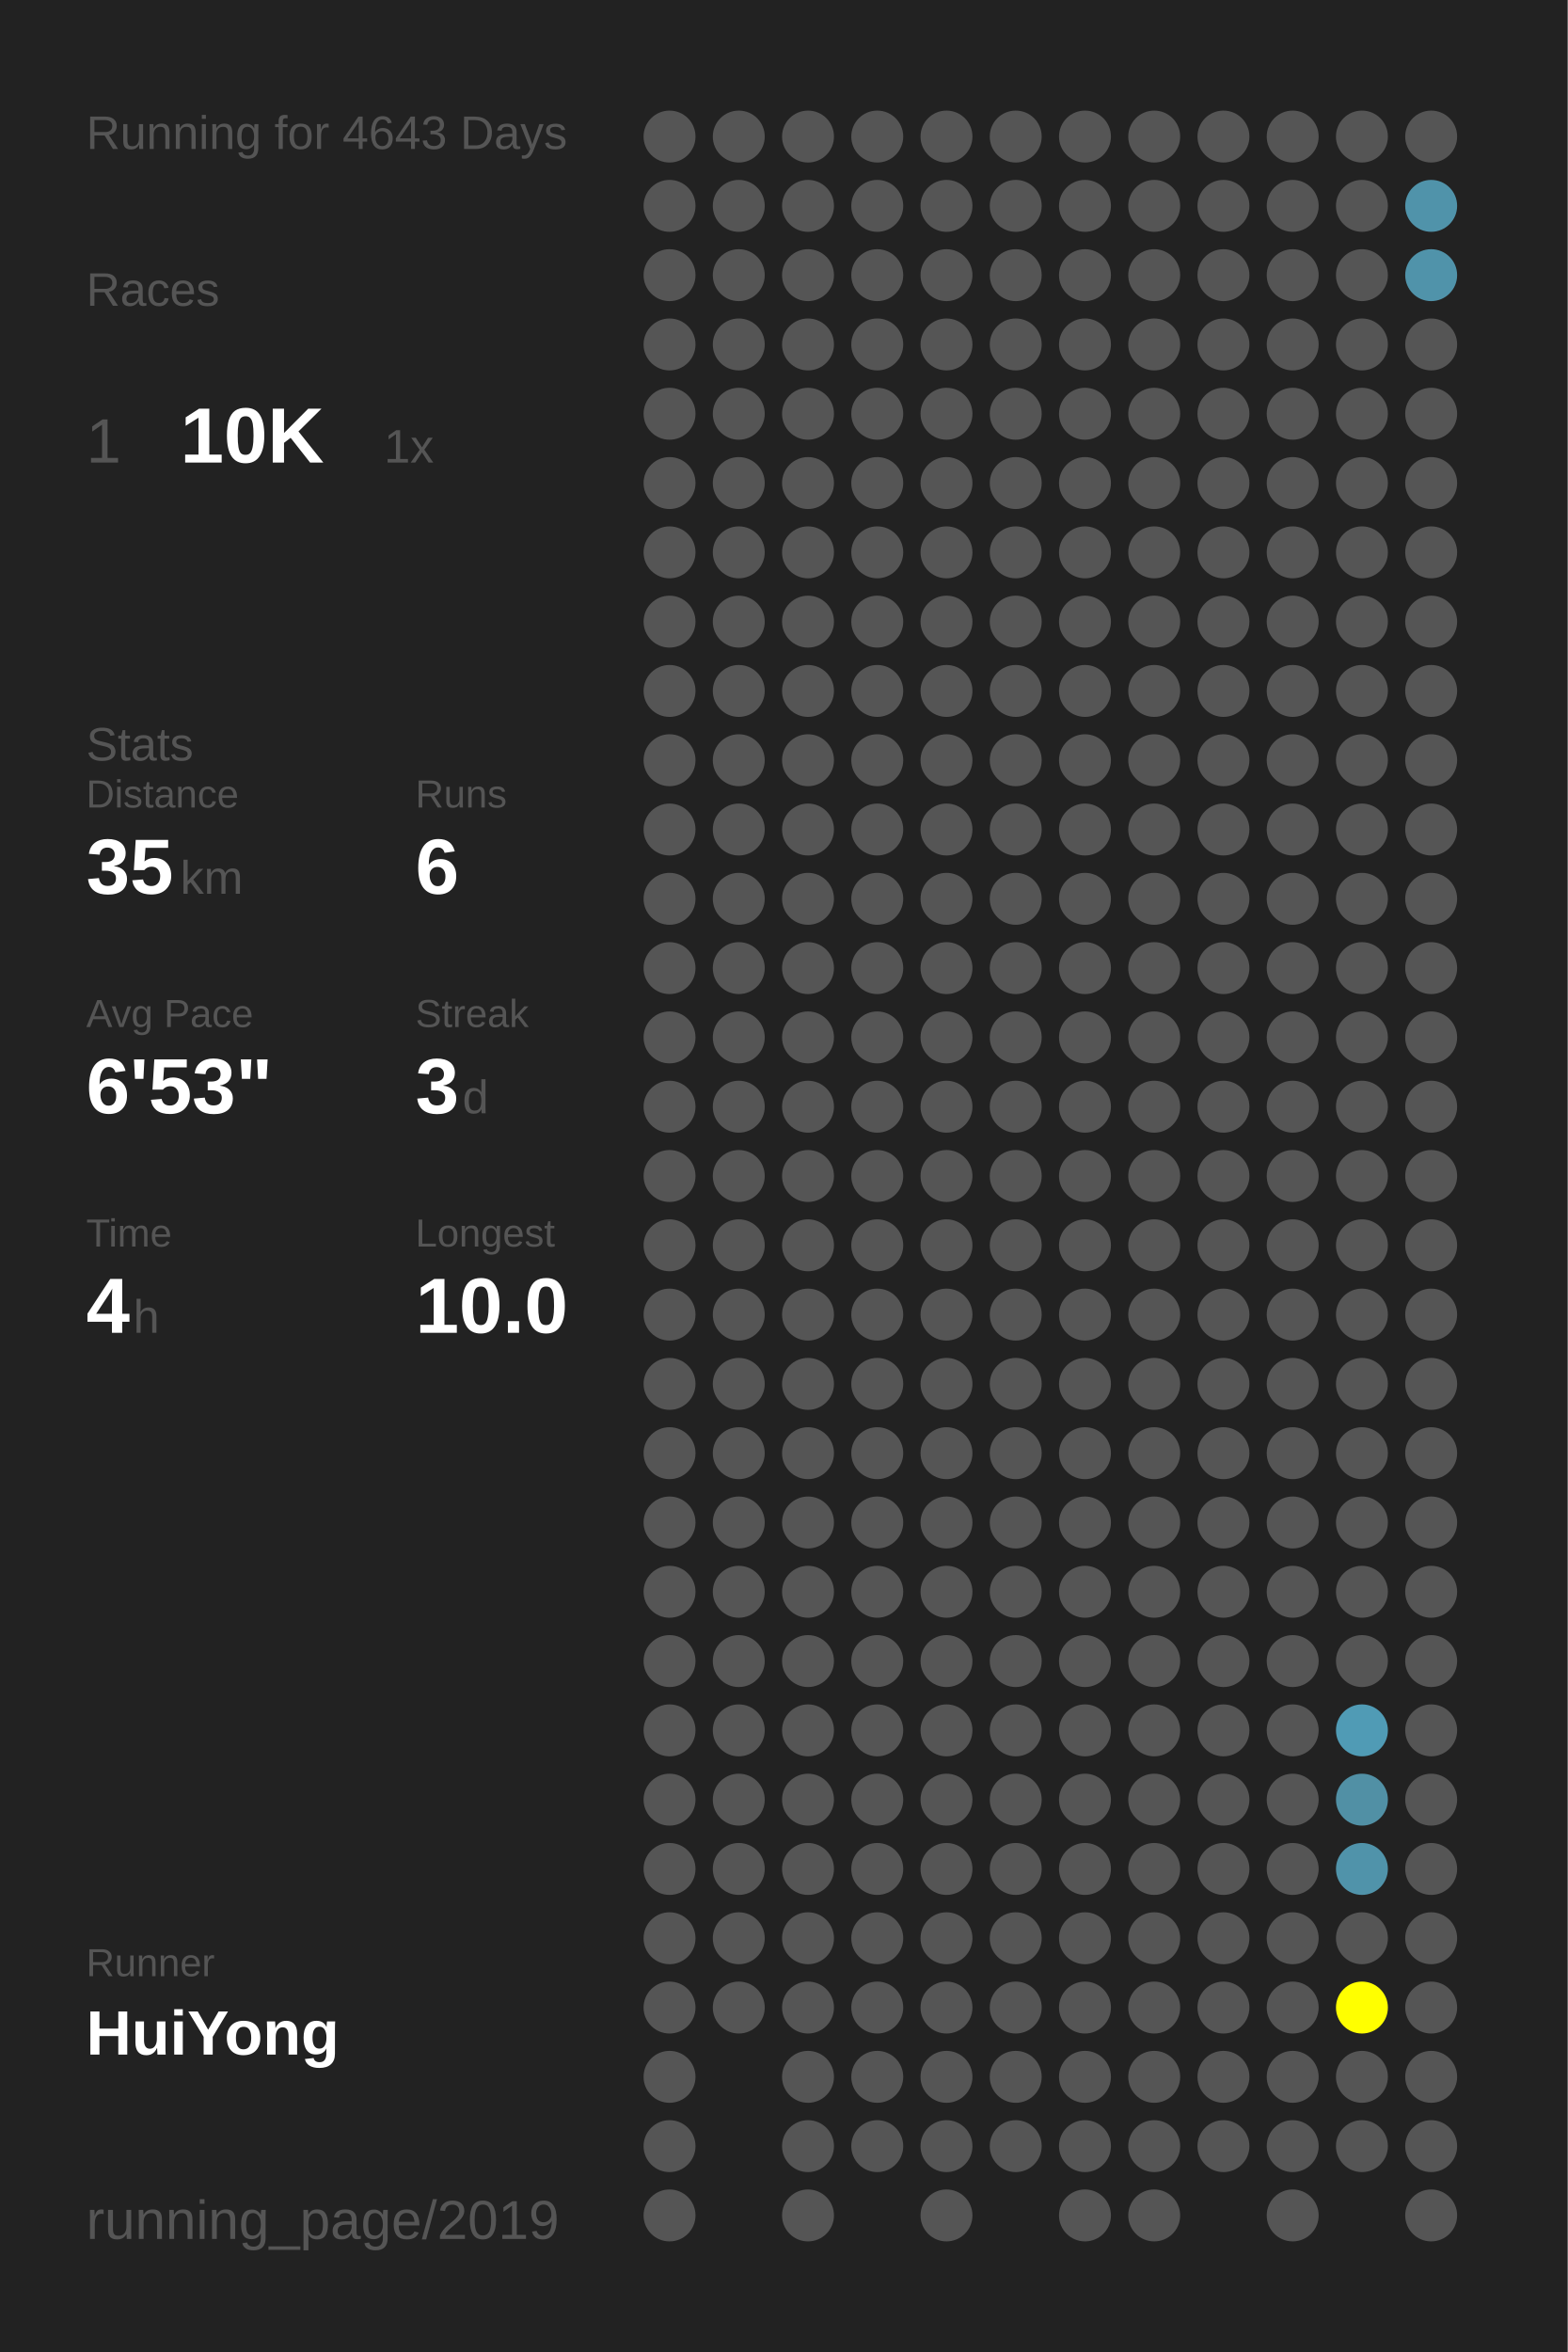
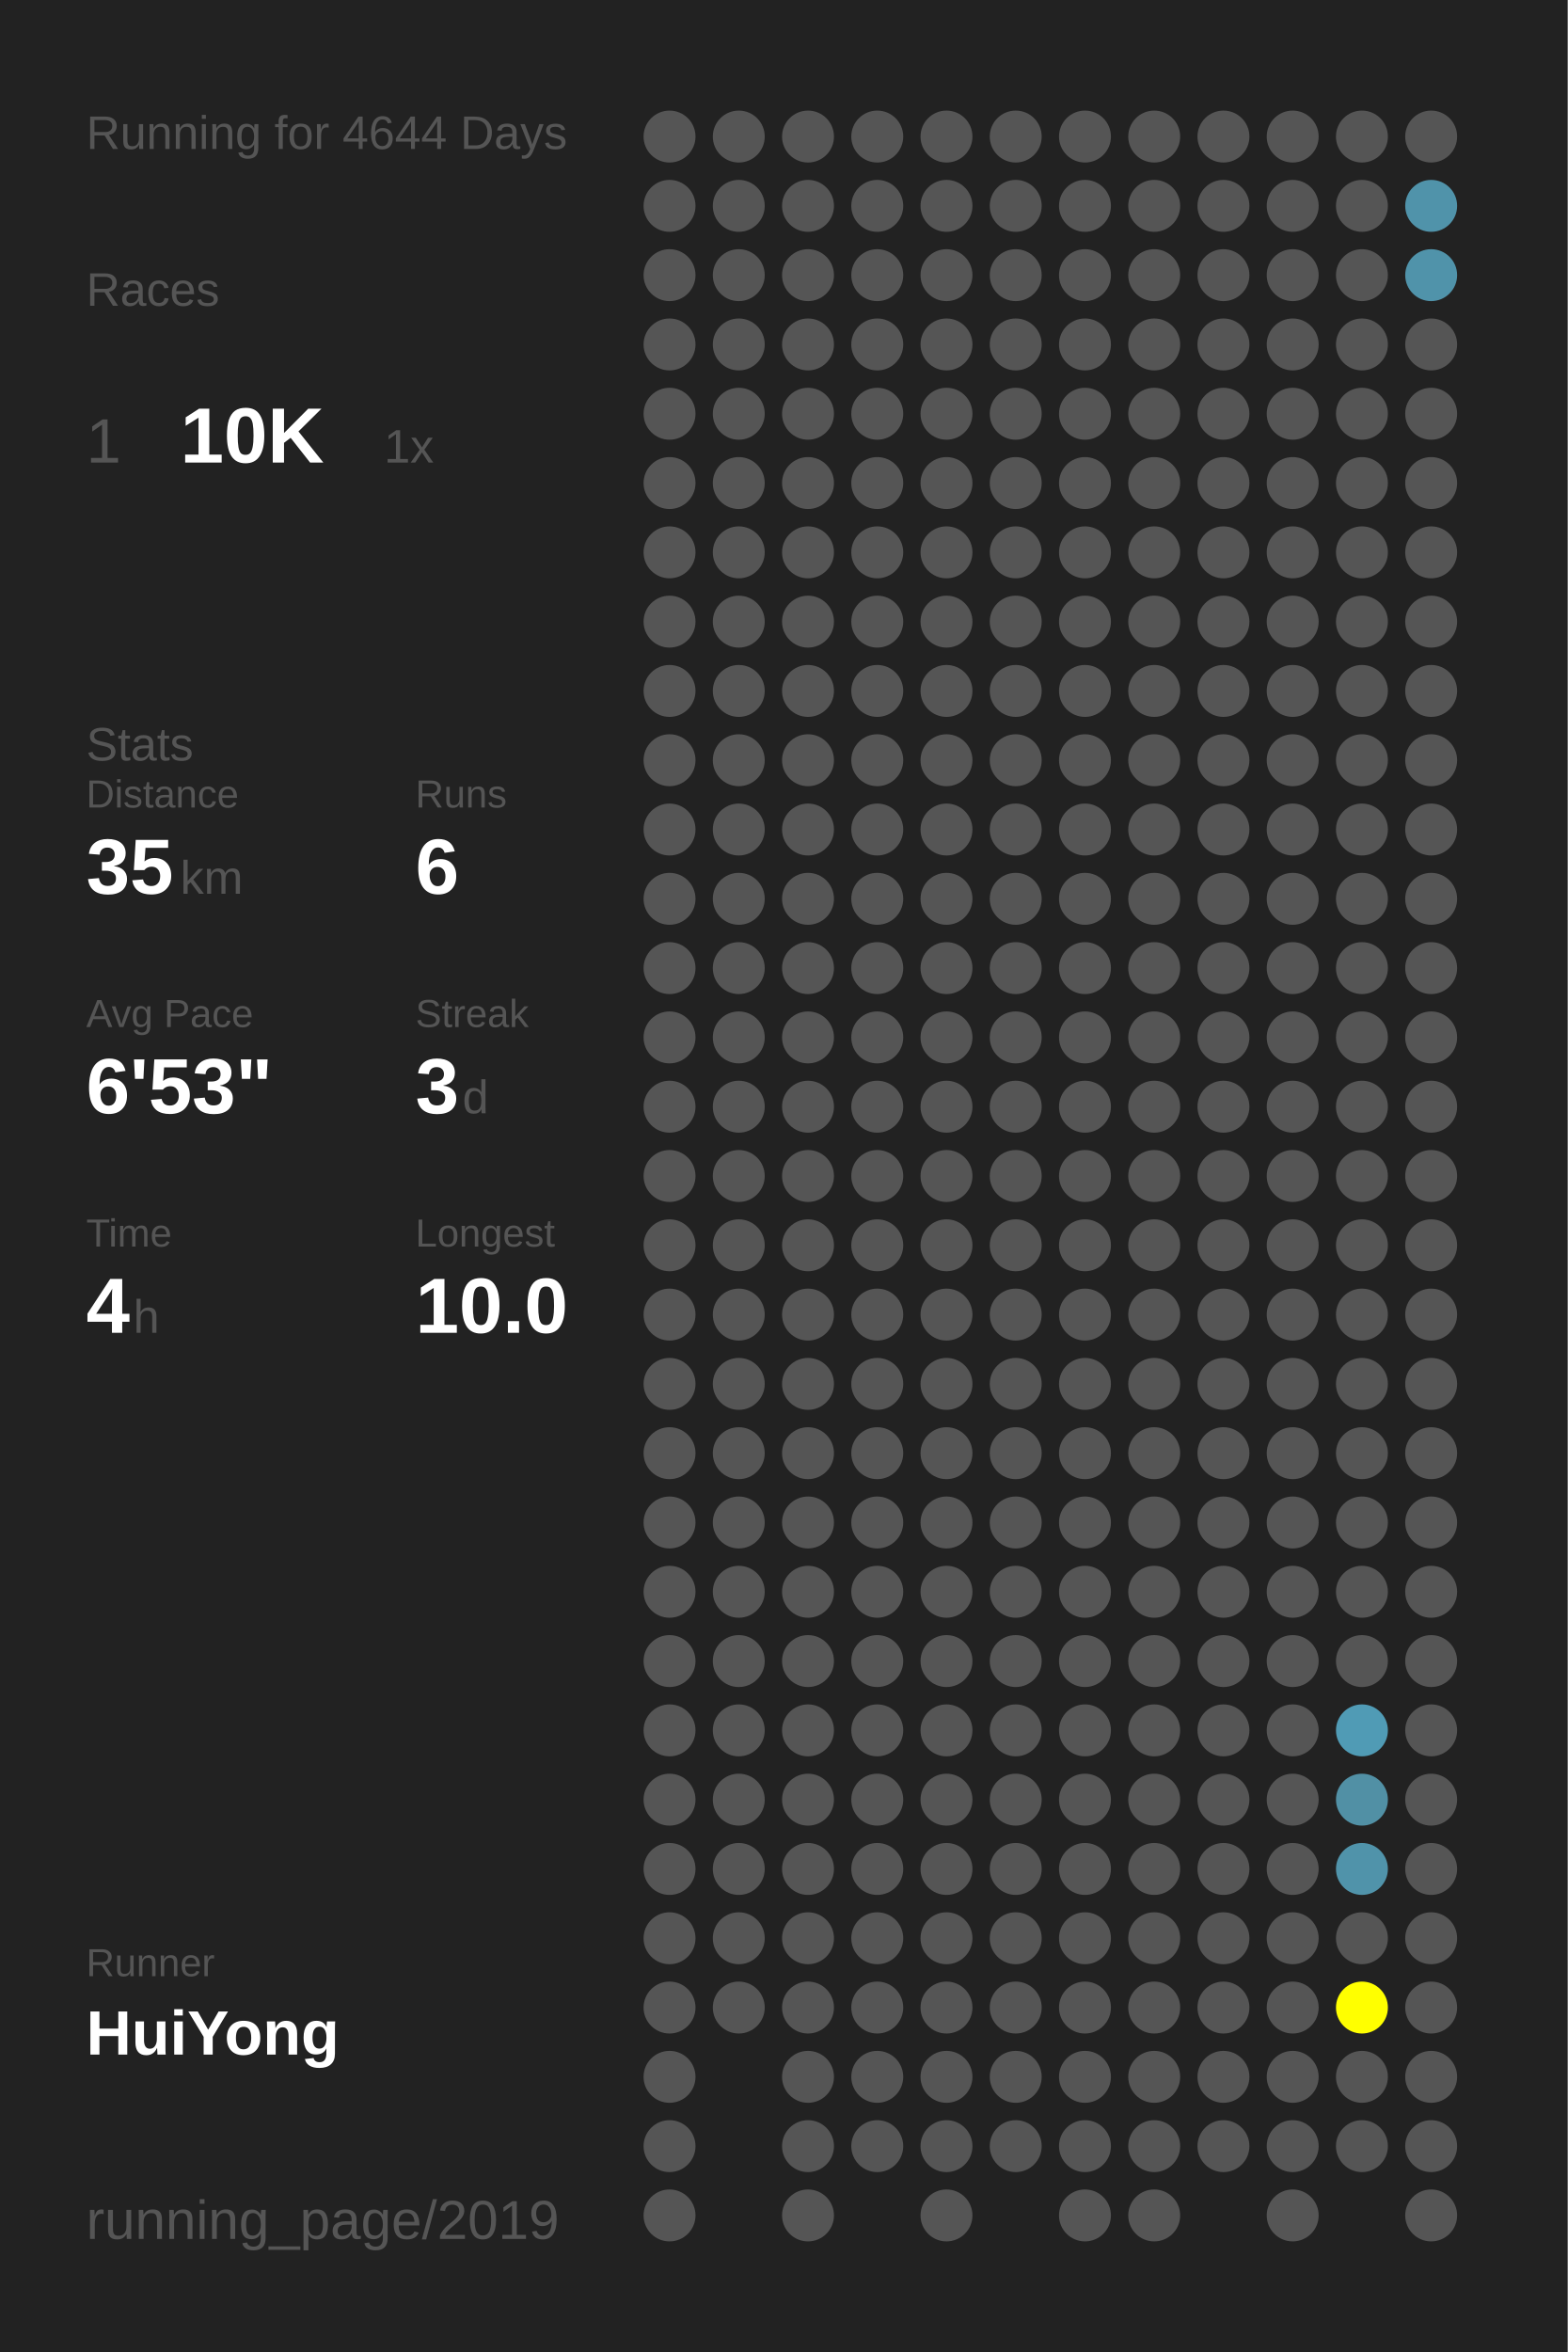
<svg xmlns="http://www.w3.org/2000/svg" baseProfile="full" height="300mm" version="1.1" viewBox="0,0,200,300" width="200mm">
  <defs />
  <rect fill="#222222" height="300" width="200" x="0" y="0" />
-   <text fill="#555555" style="font-size:6px; font-family:Arial;" x="11" y="19">Running for 4643 Days</text>
+   <text fill="#555555" style="font-size:6px; font-family:Arial;" x="11" y="19">Running for 4644 Days</text>
  <text fill="#555555" style="font-size:6px; font-family:Arial;" x="11" y="39">Races</text>
  <text fill="#555555" style="font-size:8px; font-family:Arial;" x="11" y="59">1</text>
  <text fill="#FFFFFF" style="font-size:10px; font-family:Arial; font-weight:bold;" x="23" y="59">10K</text>
  <text fill="#555555" style="font-size:6px; font-family:Arial;" x="49" y="59">1x</text>
  <text fill="#555555" style="font-size:6px; font-family:Arial;" x="11" y="97">Stats</text>
  <text fill="#555555" style="font-size:5px; font-family:Arial;" x="11" y="103">Distance</text>
  <text fill="#FFFFFF" style="font-size:10px; font-family:Arial; font-weight:bold;" x="11" y="114">35</text>
  <text fill="#555555" style="font-size:6px; font-family:Arial;" x="23" y="114">km</text>
  <text fill="#555555" style="font-size:5px; font-family:Arial;" x="53" y="103">Runs</text>
  <text fill="#FFFFFF" style="font-size:10px; font-family:Arial; font-weight:bold;" x="53" y="114">6</text>
  <text fill="#555555" style="font-size:5px; font-family:Arial;" x="11" y="131">Avg Pace</text>
  <text fill="#FFFFFF" style="font-size:10px; font-family:Arial; font-weight:bold;" x="11" y="142">6'53"</text>
  <text fill="#555555" style="font-size:5px; font-family:Arial;" x="53" y="131">Streak</text>
  <text fill="#FFFFFF" style="font-size:10px; font-family:Arial; font-weight:bold;" x="53" y="142">3</text>
  <text fill="#555555" style="font-size:6px; font-family:Arial;" x="59" y="142">d</text>
  <text fill="#555555" style="font-size:5px; font-family:Arial;" x="11" y="159">Time</text>
  <text fill="#FFFFFF" style="font-size:10px; font-family:Arial; font-weight:bold;" x="11" y="170">4</text>
  <text fill="#555555" style="font-size:6px; font-family:Arial;" x="17" y="170">h</text>
  <text fill="#555555" style="font-size:5px; font-family:Arial;" x="53" y="159">Longest</text>
  <text fill="#FFFFFF" style="font-size:10px; font-family:Arial; font-weight:bold;" x="53" y="170">10.0</text>
  <text fill="#555555" style="font-size:5px; font-family:Arial;" x="11" y="252.065">Runner</text>
  <text fill="#FFFFFF" style="font-size:8px; font-family:Arial; font-weight:bold;" x="11" y="262.065">HuiYong</text>
  <text fill="#555555" style="font-size:7px; font-family:Arial;" x="11" y="285.581">running_page/2019</text>
  <circle cx="85.417" cy="17.419" fill="#555555" r="3.312" />
  <circle cx="85.417" cy="26.258" fill="#555555" r="3.312" />
  <circle cx="85.417" cy="35.097" fill="#555555" r="3.312" />
  <circle cx="85.417" cy="43.935" fill="#555555" r="3.312" />
  <circle cx="85.417" cy="52.774" fill="#555555" r="3.312" />
  <circle cx="85.417" cy="61.613" fill="#555555" r="3.312" />
  <circle cx="85.417" cy="70.452" fill="#555555" r="3.312" />
  <circle cx="85.417" cy="79.29" fill="#555555" r="3.312" />
  <circle cx="85.417" cy="88.129" fill="#555555" r="3.312" />
  <circle cx="85.417" cy="96.968" fill="#555555" r="3.312" />
  <circle cx="85.417" cy="105.806" fill="#555555" r="3.312" />
  <circle cx="85.417" cy="114.645" fill="#555555" r="3.312" />
  <circle cx="85.417" cy="123.484" fill="#555555" r="3.312" />
  <circle cx="85.417" cy="132.323" fill="#555555" r="3.312" />
  <circle cx="85.417" cy="141.161" fill="#555555" r="3.312" />
  <circle cx="85.417" cy="150" fill="#555555" r="3.312" />
  <circle cx="85.417" cy="158.839" fill="#555555" r="3.312" />
  <circle cx="85.417" cy="167.677" fill="#555555" r="3.312" />
  <circle cx="85.417" cy="176.516" fill="#555555" r="3.312" />
  <circle cx="85.417" cy="185.355" fill="#555555" r="3.312" />
  <circle cx="85.417" cy="194.194" fill="#555555" r="3.312" />
  <circle cx="85.417" cy="203.032" fill="#555555" r="3.312" />
  <circle cx="85.417" cy="211.871" fill="#555555" r="3.312" />
  <circle cx="85.417" cy="220.71" fill="#555555" r="3.312" />
  <circle cx="85.417" cy="229.548" fill="#555555" r="3.312" />
  <circle cx="85.417" cy="238.387" fill="#555555" r="3.312" />
  <circle cx="85.417" cy="247.226" fill="#555555" r="3.312" />
  <circle cx="85.417" cy="256.065" fill="#555555" r="3.312" />
  <circle cx="85.417" cy="264.903" fill="#555555" r="3.312" />
  <circle cx="85.417" cy="273.742" fill="#555555" r="3.312" />
  <circle cx="85.417" cy="282.581" fill="#555555" r="3.312" />
  <circle cx="94.25" cy="17.419" fill="#555555" r="3.312" />
  <circle cx="94.25" cy="26.258" fill="#555555" r="3.312" />
  <circle cx="94.25" cy="35.097" fill="#555555" r="3.312" />
  <circle cx="94.25" cy="43.935" fill="#555555" r="3.312" />
  <circle cx="94.25" cy="52.774" fill="#555555" r="3.312" />
  <circle cx="94.25" cy="61.613" fill="#555555" r="3.312" />
  <circle cx="94.25" cy="70.452" fill="#555555" r="3.312" />
  <circle cx="94.25" cy="79.29" fill="#555555" r="3.312" />
  <circle cx="94.25" cy="88.129" fill="#555555" r="3.312" />
  <circle cx="94.25" cy="96.968" fill="#555555" r="3.312" />
  <circle cx="94.25" cy="105.806" fill="#555555" r="3.312" />
  <circle cx="94.25" cy="114.645" fill="#555555" r="3.312" />
  <circle cx="94.25" cy="123.484" fill="#555555" r="3.312" />
  <circle cx="94.25" cy="132.323" fill="#555555" r="3.312" />
  <circle cx="94.25" cy="141.161" fill="#555555" r="3.312" />
  <circle cx="94.25" cy="150" fill="#555555" r="3.312" />
  <circle cx="94.25" cy="158.839" fill="#555555" r="3.312" />
  <circle cx="94.25" cy="167.677" fill="#555555" r="3.312" />
  <circle cx="94.25" cy="176.516" fill="#555555" r="3.312" />
  <circle cx="94.25" cy="185.355" fill="#555555" r="3.312" />
  <circle cx="94.25" cy="194.194" fill="#555555" r="3.312" />
  <circle cx="94.25" cy="203.032" fill="#555555" r="3.312" />
  <circle cx="94.25" cy="211.871" fill="#555555" r="3.312" />
  <circle cx="94.25" cy="220.71" fill="#555555" r="3.312" />
  <circle cx="94.25" cy="229.548" fill="#555555" r="3.312" />
  <circle cx="94.25" cy="238.387" fill="#555555" r="3.312" />
  <circle cx="94.25" cy="247.226" fill="#555555" r="3.312" />
  <circle cx="94.25" cy="256.065" fill="#555555" r="3.312" />
  <circle cx="103.083" cy="17.419" fill="#555555" r="3.312" />
  <circle cx="103.083" cy="26.258" fill="#555555" r="3.312" />
  <circle cx="103.083" cy="35.097" fill="#555555" r="3.312" />
  <circle cx="103.083" cy="43.935" fill="#555555" r="3.312" />
  <circle cx="103.083" cy="52.774" fill="#555555" r="3.312" />
  <circle cx="103.083" cy="61.613" fill="#555555" r="3.312" />
  <circle cx="103.083" cy="70.452" fill="#555555" r="3.312" />
  <circle cx="103.083" cy="79.29" fill="#555555" r="3.312" />
  <circle cx="103.083" cy="88.129" fill="#555555" r="3.312" />
  <circle cx="103.083" cy="96.968" fill="#555555" r="3.312" />
  <circle cx="103.083" cy="105.806" fill="#555555" r="3.312" />
  <circle cx="103.083" cy="114.645" fill="#555555" r="3.312" />
  <circle cx="103.083" cy="123.484" fill="#555555" r="3.312" />
  <circle cx="103.083" cy="132.323" fill="#555555" r="3.312" />
  <circle cx="103.083" cy="141.161" fill="#555555" r="3.312" />
  <circle cx="103.083" cy="150" fill="#555555" r="3.312" />
  <circle cx="103.083" cy="158.839" fill="#555555" r="3.312" />
  <circle cx="103.083" cy="167.677" fill="#555555" r="3.312" />
  <circle cx="103.083" cy="176.516" fill="#555555" r="3.312" />
  <circle cx="103.083" cy="185.355" fill="#555555" r="3.312" />
  <circle cx="103.083" cy="194.194" fill="#555555" r="3.312" />
  <circle cx="103.083" cy="203.032" fill="#555555" r="3.312" />
  <circle cx="103.083" cy="211.871" fill="#555555" r="3.312" />
  <circle cx="103.083" cy="220.71" fill="#555555" r="3.312" />
  <circle cx="103.083" cy="229.548" fill="#555555" r="3.312" />
  <circle cx="103.083" cy="238.387" fill="#555555" r="3.312" />
  <circle cx="103.083" cy="247.226" fill="#555555" r="3.312" />
  <circle cx="103.083" cy="256.065" fill="#555555" r="3.312" />
  <circle cx="103.083" cy="264.903" fill="#555555" r="3.312" />
  <circle cx="103.083" cy="273.742" fill="#555555" r="3.312" />
  <circle cx="103.083" cy="282.581" fill="#555555" r="3.312" />
  <circle cx="111.917" cy="17.419" fill="#555555" r="3.312" />
  <circle cx="111.917" cy="26.258" fill="#555555" r="3.312" />
  <circle cx="111.917" cy="35.097" fill="#555555" r="3.312" />
  <circle cx="111.917" cy="43.935" fill="#555555" r="3.312" />
  <circle cx="111.917" cy="52.774" fill="#555555" r="3.312" />
  <circle cx="111.917" cy="61.613" fill="#555555" r="3.312" />
  <circle cx="111.917" cy="70.452" fill="#555555" r="3.312" />
  <circle cx="111.917" cy="79.29" fill="#555555" r="3.312" />
  <circle cx="111.917" cy="88.129" fill="#555555" r="3.312" />
  <circle cx="111.917" cy="96.968" fill="#555555" r="3.312" />
  <circle cx="111.917" cy="105.806" fill="#555555" r="3.312" />
  <circle cx="111.917" cy="114.645" fill="#555555" r="3.312" />
  <circle cx="111.917" cy="123.484" fill="#555555" r="3.312" />
  <circle cx="111.917" cy="132.323" fill="#555555" r="3.312" />
  <circle cx="111.917" cy="141.161" fill="#555555" r="3.312" />
  <circle cx="111.917" cy="150" fill="#555555" r="3.312" />
  <circle cx="111.917" cy="158.839" fill="#555555" r="3.312" />
  <circle cx="111.917" cy="167.677" fill="#555555" r="3.312" />
  <circle cx="111.917" cy="176.516" fill="#555555" r="3.312" />
  <circle cx="111.917" cy="185.355" fill="#555555" r="3.312" />
  <circle cx="111.917" cy="194.194" fill="#555555" r="3.312" />
  <circle cx="111.917" cy="203.032" fill="#555555" r="3.312" />
  <circle cx="111.917" cy="211.871" fill="#555555" r="3.312" />
  <circle cx="111.917" cy="220.71" fill="#555555" r="3.312" />
  <circle cx="111.917" cy="229.548" fill="#555555" r="3.312" />
  <circle cx="111.917" cy="238.387" fill="#555555" r="3.312" />
  <circle cx="111.917" cy="247.226" fill="#555555" r="3.312" />
  <circle cx="111.917" cy="256.065" fill="#555555" r="3.312" />
  <circle cx="111.917" cy="264.903" fill="#555555" r="3.312" />
  <circle cx="111.917" cy="273.742" fill="#555555" r="3.312" />
  <circle cx="120.75" cy="17.419" fill="#555555" r="3.312" />
  <circle cx="120.75" cy="26.258" fill="#555555" r="3.312" />
  <circle cx="120.75" cy="35.097" fill="#555555" r="3.312" />
  <circle cx="120.75" cy="43.935" fill="#555555" r="3.312" />
  <circle cx="120.75" cy="52.774" fill="#555555" r="3.312" />
  <circle cx="120.75" cy="61.613" fill="#555555" r="3.312" />
  <circle cx="120.75" cy="70.452" fill="#555555" r="3.312" />
  <circle cx="120.75" cy="79.29" fill="#555555" r="3.312" />
  <circle cx="120.75" cy="88.129" fill="#555555" r="3.312" />
  <circle cx="120.75" cy="96.968" fill="#555555" r="3.312" />
  <circle cx="120.75" cy="105.806" fill="#555555" r="3.312" />
  <circle cx="120.75" cy="114.645" fill="#555555" r="3.312" />
  <circle cx="120.75" cy="123.484" fill="#555555" r="3.312" />
  <circle cx="120.75" cy="132.323" fill="#555555" r="3.312" />
  <circle cx="120.75" cy="141.161" fill="#555555" r="3.312" />
  <circle cx="120.75" cy="150" fill="#555555" r="3.312" />
  <circle cx="120.75" cy="158.839" fill="#555555" r="3.312" />
  <circle cx="120.75" cy="167.677" fill="#555555" r="3.312" />
  <circle cx="120.75" cy="176.516" fill="#555555" r="3.312" />
  <circle cx="120.75" cy="185.355" fill="#555555" r="3.312" />
  <circle cx="120.75" cy="194.194" fill="#555555" r="3.312" />
  <circle cx="120.75" cy="203.032" fill="#555555" r="3.312" />
  <circle cx="120.75" cy="211.871" fill="#555555" r="3.312" />
  <circle cx="120.75" cy="220.71" fill="#555555" r="3.312" />
  <circle cx="120.75" cy="229.548" fill="#555555" r="3.312" />
  <circle cx="120.75" cy="238.387" fill="#555555" r="3.312" />
  <circle cx="120.75" cy="247.226" fill="#555555" r="3.312" />
  <circle cx="120.75" cy="256.065" fill="#555555" r="3.312" />
  <circle cx="120.75" cy="264.903" fill="#555555" r="3.312" />
  <circle cx="120.75" cy="273.742" fill="#555555" r="3.312" />
  <circle cx="120.75" cy="282.581" fill="#555555" r="3.312" />
  <circle cx="129.583" cy="17.419" fill="#555555" r="3.312" />
  <circle cx="129.583" cy="26.258" fill="#555555" r="3.312" />
  <circle cx="129.583" cy="35.097" fill="#555555" r="3.312" />
  <circle cx="129.583" cy="43.935" fill="#555555" r="3.312" />
  <circle cx="129.583" cy="52.774" fill="#555555" r="3.312" />
  <circle cx="129.583" cy="61.613" fill="#555555" r="3.312" />
  <circle cx="129.583" cy="70.452" fill="#555555" r="3.312" />
  <circle cx="129.583" cy="79.29" fill="#555555" r="3.312" />
  <circle cx="129.583" cy="88.129" fill="#555555" r="3.312" />
  <circle cx="129.583" cy="96.968" fill="#555555" r="3.312" />
  <circle cx="129.583" cy="105.806" fill="#555555" r="3.312" />
  <circle cx="129.583" cy="114.645" fill="#555555" r="3.312" />
  <circle cx="129.583" cy="123.484" fill="#555555" r="3.312" />
  <circle cx="129.583" cy="132.323" fill="#555555" r="3.312" />
  <circle cx="129.583" cy="141.161" fill="#555555" r="3.312" />
  <circle cx="129.583" cy="150" fill="#555555" r="3.312" />
  <circle cx="129.583" cy="158.839" fill="#555555" r="3.312" />
  <circle cx="129.583" cy="167.677" fill="#555555" r="3.312" />
  <circle cx="129.583" cy="176.516" fill="#555555" r="3.312" />
  <circle cx="129.583" cy="185.355" fill="#555555" r="3.312" />
  <circle cx="129.583" cy="194.194" fill="#555555" r="3.312" />
  <circle cx="129.583" cy="203.032" fill="#555555" r="3.312" />
  <circle cx="129.583" cy="211.871" fill="#555555" r="3.312" />
  <circle cx="129.583" cy="220.71" fill="#555555" r="3.312" />
  <circle cx="129.583" cy="229.548" fill="#555555" r="3.312" />
  <circle cx="129.583" cy="238.387" fill="#555555" r="3.312" />
  <circle cx="129.583" cy="247.226" fill="#555555" r="3.312" />
  <circle cx="129.583" cy="256.065" fill="#555555" r="3.312" />
  <circle cx="129.583" cy="264.903" fill="#555555" r="3.312" />
  <circle cx="129.583" cy="273.742" fill="#555555" r="3.312" />
  <circle cx="138.417" cy="17.419" fill="#555555" r="3.312" />
  <circle cx="138.417" cy="26.258" fill="#555555" r="3.312" />
  <circle cx="138.417" cy="35.097" fill="#555555" r="3.312" />
  <circle cx="138.417" cy="43.935" fill="#555555" r="3.312" />
  <circle cx="138.417" cy="52.774" fill="#555555" r="3.312" />
  <circle cx="138.417" cy="61.613" fill="#555555" r="3.312" />
  <circle cx="138.417" cy="70.452" fill="#555555" r="3.312" />
  <circle cx="138.417" cy="79.29" fill="#555555" r="3.312" />
  <circle cx="138.417" cy="88.129" fill="#555555" r="3.312" />
  <circle cx="138.417" cy="96.968" fill="#555555" r="3.312" />
  <circle cx="138.417" cy="105.806" fill="#555555" r="3.312" />
  <circle cx="138.417" cy="114.645" fill="#555555" r="3.312" />
  <circle cx="138.417" cy="123.484" fill="#555555" r="3.312" />
  <circle cx="138.417" cy="132.323" fill="#555555" r="3.312" />
  <circle cx="138.417" cy="141.161" fill="#555555" r="3.312" />
  <circle cx="138.417" cy="150" fill="#555555" r="3.312" />
  <circle cx="138.417" cy="158.839" fill="#555555" r="3.312" />
  <circle cx="138.417" cy="167.677" fill="#555555" r="3.312" />
  <circle cx="138.417" cy="176.516" fill="#555555" r="3.312" />
  <circle cx="138.417" cy="185.355" fill="#555555" r="3.312" />
  <circle cx="138.417" cy="194.194" fill="#555555" r="3.312" />
  <circle cx="138.417" cy="203.032" fill="#555555" r="3.312" />
  <circle cx="138.417" cy="211.871" fill="#555555" r="3.312" />
  <circle cx="138.417" cy="220.71" fill="#555555" r="3.312" />
  <circle cx="138.417" cy="229.548" fill="#555555" r="3.312" />
  <circle cx="138.417" cy="238.387" fill="#555555" r="3.312" />
  <circle cx="138.417" cy="247.226" fill="#555555" r="3.312" />
  <circle cx="138.417" cy="256.065" fill="#555555" r="3.312" />
  <circle cx="138.417" cy="264.903" fill="#555555" r="3.312" />
  <circle cx="138.417" cy="273.742" fill="#555555" r="3.312" />
  <circle cx="138.417" cy="282.581" fill="#555555" r="3.312" />
  <circle cx="147.25" cy="17.419" fill="#555555" r="3.312" />
  <circle cx="147.25" cy="26.258" fill="#555555" r="3.312" />
  <circle cx="147.25" cy="35.097" fill="#555555" r="3.312" />
  <circle cx="147.25" cy="43.935" fill="#555555" r="3.312" />
  <circle cx="147.25" cy="52.774" fill="#555555" r="3.312" />
  <circle cx="147.25" cy="61.613" fill="#555555" r="3.312" />
  <circle cx="147.25" cy="70.452" fill="#555555" r="3.312" />
  <circle cx="147.25" cy="79.29" fill="#555555" r="3.312" />
  <circle cx="147.25" cy="88.129" fill="#555555" r="3.312" />
  <circle cx="147.25" cy="96.968" fill="#555555" r="3.312" />
  <circle cx="147.25" cy="105.806" fill="#555555" r="3.312" />
  <circle cx="147.25" cy="114.645" fill="#555555" r="3.312" />
  <circle cx="147.25" cy="123.484" fill="#555555" r="3.312" />
  <circle cx="147.25" cy="132.323" fill="#555555" r="3.312" />
  <circle cx="147.25" cy="141.161" fill="#555555" r="3.312" />
  <circle cx="147.25" cy="150" fill="#555555" r="3.312" />
  <circle cx="147.25" cy="158.839" fill="#555555" r="3.312" />
  <circle cx="147.25" cy="167.677" fill="#555555" r="3.312" />
  <circle cx="147.25" cy="176.516" fill="#555555" r="3.312" />
  <circle cx="147.25" cy="185.355" fill="#555555" r="3.312" />
  <circle cx="147.25" cy="194.194" fill="#555555" r="3.312" />
  <circle cx="147.25" cy="203.032" fill="#555555" r="3.312" />
  <circle cx="147.25" cy="211.871" fill="#555555" r="3.312" />
  <circle cx="147.25" cy="220.71" fill="#555555" r="3.312" />
  <circle cx="147.25" cy="229.548" fill="#555555" r="3.312" />
  <circle cx="147.25" cy="238.387" fill="#555555" r="3.312" />
  <circle cx="147.25" cy="247.226" fill="#555555" r="3.312" />
  <circle cx="147.25" cy="256.065" fill="#555555" r="3.312" />
  <circle cx="147.25" cy="264.903" fill="#555555" r="3.312" />
  <circle cx="147.25" cy="273.742" fill="#555555" r="3.312" />
  <circle cx="147.25" cy="282.581" fill="#555555" r="3.312" />
  <circle cx="156.083" cy="17.419" fill="#555555" r="3.312" />
  <circle cx="156.083" cy="26.258" fill="#555555" r="3.312" />
  <circle cx="156.083" cy="35.097" fill="#555555" r="3.312" />
  <circle cx="156.083" cy="43.935" fill="#555555" r="3.312" />
  <circle cx="156.083" cy="52.774" fill="#555555" r="3.312" />
  <circle cx="156.083" cy="61.613" fill="#555555" r="3.312" />
  <circle cx="156.083" cy="70.452" fill="#555555" r="3.312" />
  <circle cx="156.083" cy="79.29" fill="#555555" r="3.312" />
  <circle cx="156.083" cy="88.129" fill="#555555" r="3.312" />
  <circle cx="156.083" cy="96.968" fill="#555555" r="3.312" />
  <circle cx="156.083" cy="105.806" fill="#555555" r="3.312" />
  <circle cx="156.083" cy="114.645" fill="#555555" r="3.312" />
  <circle cx="156.083" cy="123.484" fill="#555555" r="3.312" />
  <circle cx="156.083" cy="132.323" fill="#555555" r="3.312" />
  <circle cx="156.083" cy="141.161" fill="#555555" r="3.312" />
  <circle cx="156.083" cy="150" fill="#555555" r="3.312" />
  <circle cx="156.083" cy="158.839" fill="#555555" r="3.312" />
  <circle cx="156.083" cy="167.677" fill="#555555" r="3.312" />
  <circle cx="156.083" cy="176.516" fill="#555555" r="3.312" />
  <circle cx="156.083" cy="185.355" fill="#555555" r="3.312" />
  <circle cx="156.083" cy="194.194" fill="#555555" r="3.312" />
  <circle cx="156.083" cy="203.032" fill="#555555" r="3.312" />
  <circle cx="156.083" cy="211.871" fill="#555555" r="3.312" />
  <circle cx="156.083" cy="220.71" fill="#555555" r="3.312" />
  <circle cx="156.083" cy="229.548" fill="#555555" r="3.312" />
  <circle cx="156.083" cy="238.387" fill="#555555" r="3.312" />
  <circle cx="156.083" cy="247.226" fill="#555555" r="3.312" />
  <circle cx="156.083" cy="256.065" fill="#555555" r="3.312" />
  <circle cx="156.083" cy="264.903" fill="#555555" r="3.312" />
  <circle cx="156.083" cy="273.742" fill="#555555" r="3.312" />
  <circle cx="164.917" cy="17.419" fill="#555555" r="3.312" />
  <circle cx="164.917" cy="26.258" fill="#555555" r="3.312" />
  <circle cx="164.917" cy="35.097" fill="#555555" r="3.312" />
  <circle cx="164.917" cy="43.935" fill="#555555" r="3.312" />
  <circle cx="164.917" cy="52.774" fill="#555555" r="3.312" />
  <circle cx="164.917" cy="61.613" fill="#555555" r="3.312" />
  <circle cx="164.917" cy="70.452" fill="#555555" r="3.312" />
  <circle cx="164.917" cy="79.29" fill="#555555" r="3.312" />
  <circle cx="164.917" cy="88.129" fill="#555555" r="3.312" />
  <circle cx="164.917" cy="96.968" fill="#555555" r="3.312" />
  <circle cx="164.917" cy="105.806" fill="#555555" r="3.312" />
  <circle cx="164.917" cy="114.645" fill="#555555" r="3.312" />
  <circle cx="164.917" cy="123.484" fill="#555555" r="3.312" />
  <circle cx="164.917" cy="132.323" fill="#555555" r="3.312" />
  <circle cx="164.917" cy="141.161" fill="#555555" r="3.312" />
  <circle cx="164.917" cy="150" fill="#555555" r="3.312" />
  <circle cx="164.917" cy="158.839" fill="#555555" r="3.312" />
  <circle cx="164.917" cy="167.677" fill="#555555" r="3.312" />
  <circle cx="164.917" cy="176.516" fill="#555555" r="3.312" />
  <circle cx="164.917" cy="185.355" fill="#555555" r="3.312" />
  <circle cx="164.917" cy="194.194" fill="#555555" r="3.312" />
  <circle cx="164.917" cy="203.032" fill="#555555" r="3.312" />
  <circle cx="164.917" cy="211.871" fill="#555555" r="3.312" />
  <circle cx="164.917" cy="220.71" fill="#555555" r="3.312" />
  <circle cx="164.917" cy="229.548" fill="#555555" r="3.312" />
  <circle cx="164.917" cy="238.387" fill="#555555" r="3.312" />
  <circle cx="164.917" cy="247.226" fill="#555555" r="3.312" />
  <circle cx="164.917" cy="256.065" fill="#555555" r="3.312" />
  <circle cx="164.917" cy="264.903" fill="#555555" r="3.312" />
  <circle cx="164.917" cy="273.742" fill="#555555" r="3.312" />
  <circle cx="164.917" cy="282.581" fill="#555555" r="3.312" />
  <circle cx="173.75" cy="17.419" fill="#555555" r="3.312" />
  <circle cx="173.75" cy="26.258" fill="#555555" r="3.312" />
  <circle cx="173.75" cy="35.097" fill="#555555" r="3.312" />
  <circle cx="173.75" cy="43.935" fill="#555555" r="3.312" />
  <circle cx="173.75" cy="52.774" fill="#555555" r="3.312" />
  <circle cx="173.75" cy="61.613" fill="#555555" r="3.312" />
  <circle cx="173.75" cy="70.452" fill="#555555" r="3.312" />
  <circle cx="173.75" cy="79.29" fill="#555555" r="3.312" />
  <circle cx="173.75" cy="88.129" fill="#555555" r="3.312" />
  <circle cx="173.75" cy="96.968" fill="#555555" r="3.312" />
  <circle cx="173.75" cy="105.806" fill="#555555" r="3.312" />
  <circle cx="173.75" cy="114.645" fill="#555555" r="3.312" />
  <circle cx="173.75" cy="123.484" fill="#555555" r="3.312" />
  <circle cx="173.75" cy="132.323" fill="#555555" r="3.312" />
  <circle cx="173.75" cy="141.161" fill="#555555" r="3.312" />
  <circle cx="173.75" cy="150" fill="#555555" r="3.312" />
  <circle cx="173.75" cy="158.839" fill="#555555" r="3.312" />
  <circle cx="173.75" cy="167.677" fill="#555555" r="3.312" />
  <circle cx="173.75" cy="176.516" fill="#555555" r="3.312" />
  <circle cx="173.75" cy="185.355" fill="#555555" r="3.312" />
  <circle cx="173.75" cy="194.194" fill="#555555" r="3.312" />
  <circle cx="173.75" cy="203.032" fill="#555555" r="3.312" />
  <circle cx="173.75" cy="211.871" fill="#555555" r="3.312" />
  <circle cx="173.75" cy="220.71" fill="#509bb5" r="3.312" />
  <circle cx="173.75" cy="229.548" fill="#5190a5" r="3.312" />
  <circle cx="173.75" cy="238.387" fill="#5093aa" r="3.312" />
  <circle cx="173.75" cy="247.226" fill="#555555" r="3.312" />
  <circle cx="173.75" cy="256.065" fill="#FFFF00" r="3.312" />
  <circle cx="173.75" cy="264.903" fill="#555555" r="3.312" />
  <circle cx="173.75" cy="273.742" fill="#555555" r="3.312" />
  <circle cx="182.583" cy="17.419" fill="#555555" r="3.312" />
  <circle cx="182.583" cy="26.258" fill="#5093aa" r="3.312" />
  <circle cx="182.583" cy="35.097" fill="#5093aa" r="3.312" />
  <circle cx="182.583" cy="43.935" fill="#555555" r="3.312" />
  <circle cx="182.583" cy="52.774" fill="#555555" r="3.312" />
  <circle cx="182.583" cy="61.613" fill="#555555" r="3.312" />
  <circle cx="182.583" cy="70.452" fill="#555555" r="3.312" />
  <circle cx="182.583" cy="79.29" fill="#555555" r="3.312" />
  <circle cx="182.583" cy="88.129" fill="#555555" r="3.312" />
  <circle cx="182.583" cy="96.968" fill="#555555" r="3.312" />
  <circle cx="182.583" cy="105.806" fill="#555555" r="3.312" />
  <circle cx="182.583" cy="114.645" fill="#555555" r="3.312" />
  <circle cx="182.583" cy="123.484" fill="#555555" r="3.312" />
  <circle cx="182.583" cy="132.323" fill="#555555" r="3.312" />
  <circle cx="182.583" cy="141.161" fill="#555555" r="3.312" />
  <circle cx="182.583" cy="150" fill="#555555" r="3.312" />
  <circle cx="182.583" cy="158.839" fill="#555555" r="3.312" />
  <circle cx="182.583" cy="167.677" fill="#555555" r="3.312" />
  <circle cx="182.583" cy="176.516" fill="#555555" r="3.312" />
  <circle cx="182.583" cy="185.355" fill="#555555" r="3.312" />
  <circle cx="182.583" cy="194.194" fill="#555555" r="3.312" />
  <circle cx="182.583" cy="203.032" fill="#555555" r="3.312" />
  <circle cx="182.583" cy="211.871" fill="#555555" r="3.312" />
  <circle cx="182.583" cy="220.71" fill="#555555" r="3.312" />
  <circle cx="182.583" cy="229.548" fill="#555555" r="3.312" />
  <circle cx="182.583" cy="238.387" fill="#555555" r="3.312" />
  <circle cx="182.583" cy="247.226" fill="#555555" r="3.312" />
  <circle cx="182.583" cy="256.065" fill="#555555" r="3.312" />
  <circle cx="182.583" cy="264.903" fill="#555555" r="3.312" />
  <circle cx="182.583" cy="273.742" fill="#555555" r="3.312" />
  <circle cx="182.583" cy="282.581" fill="#555555" r="3.312" />
</svg>
